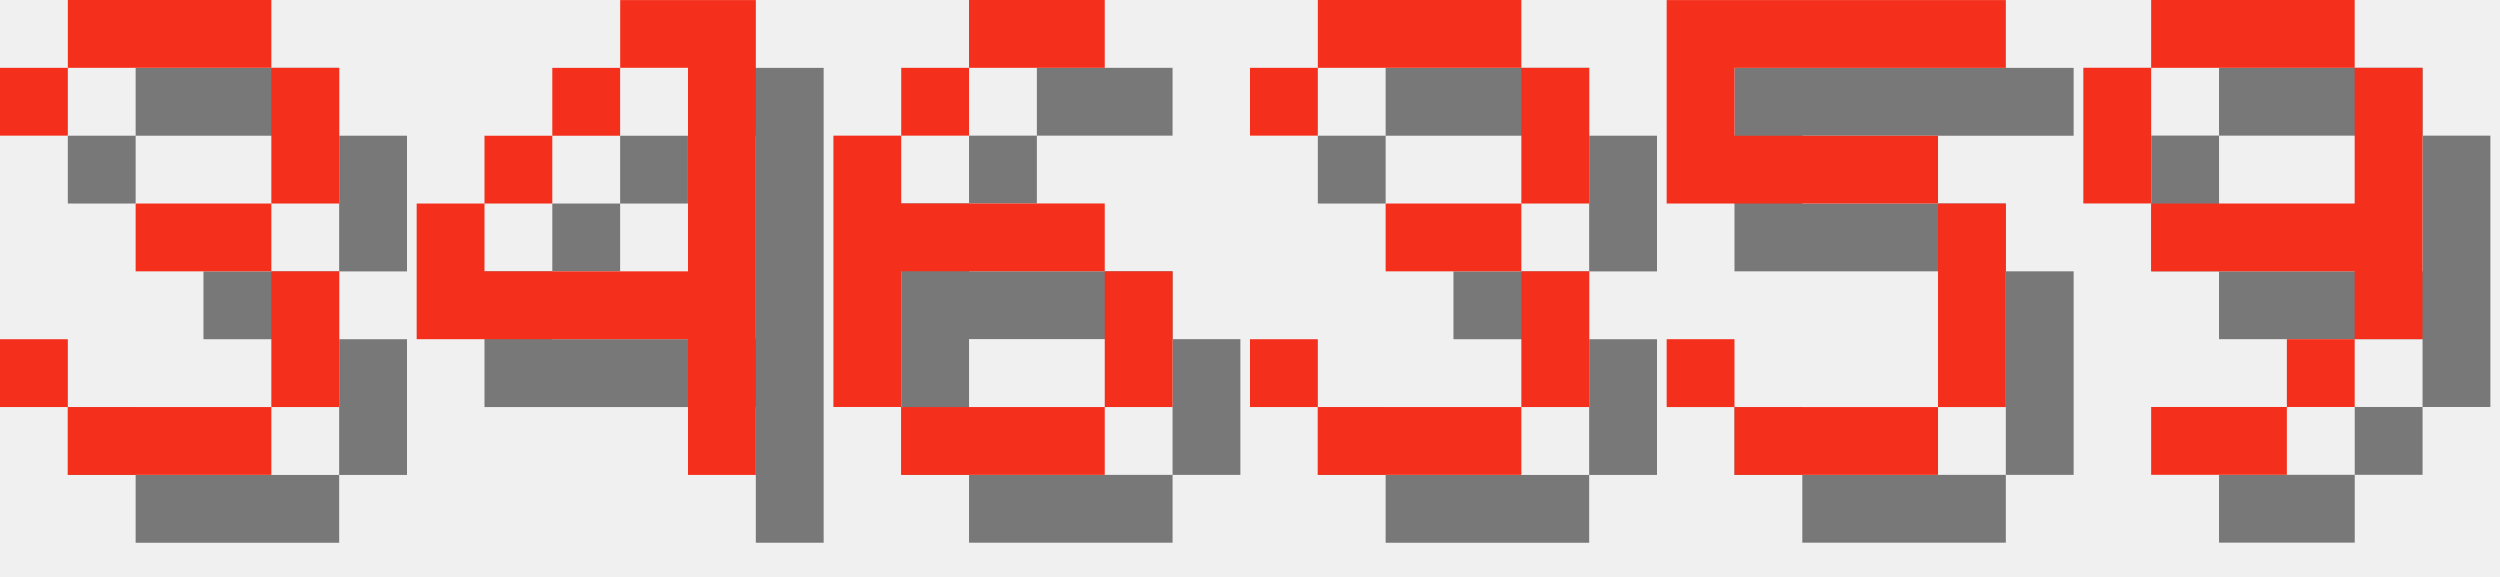
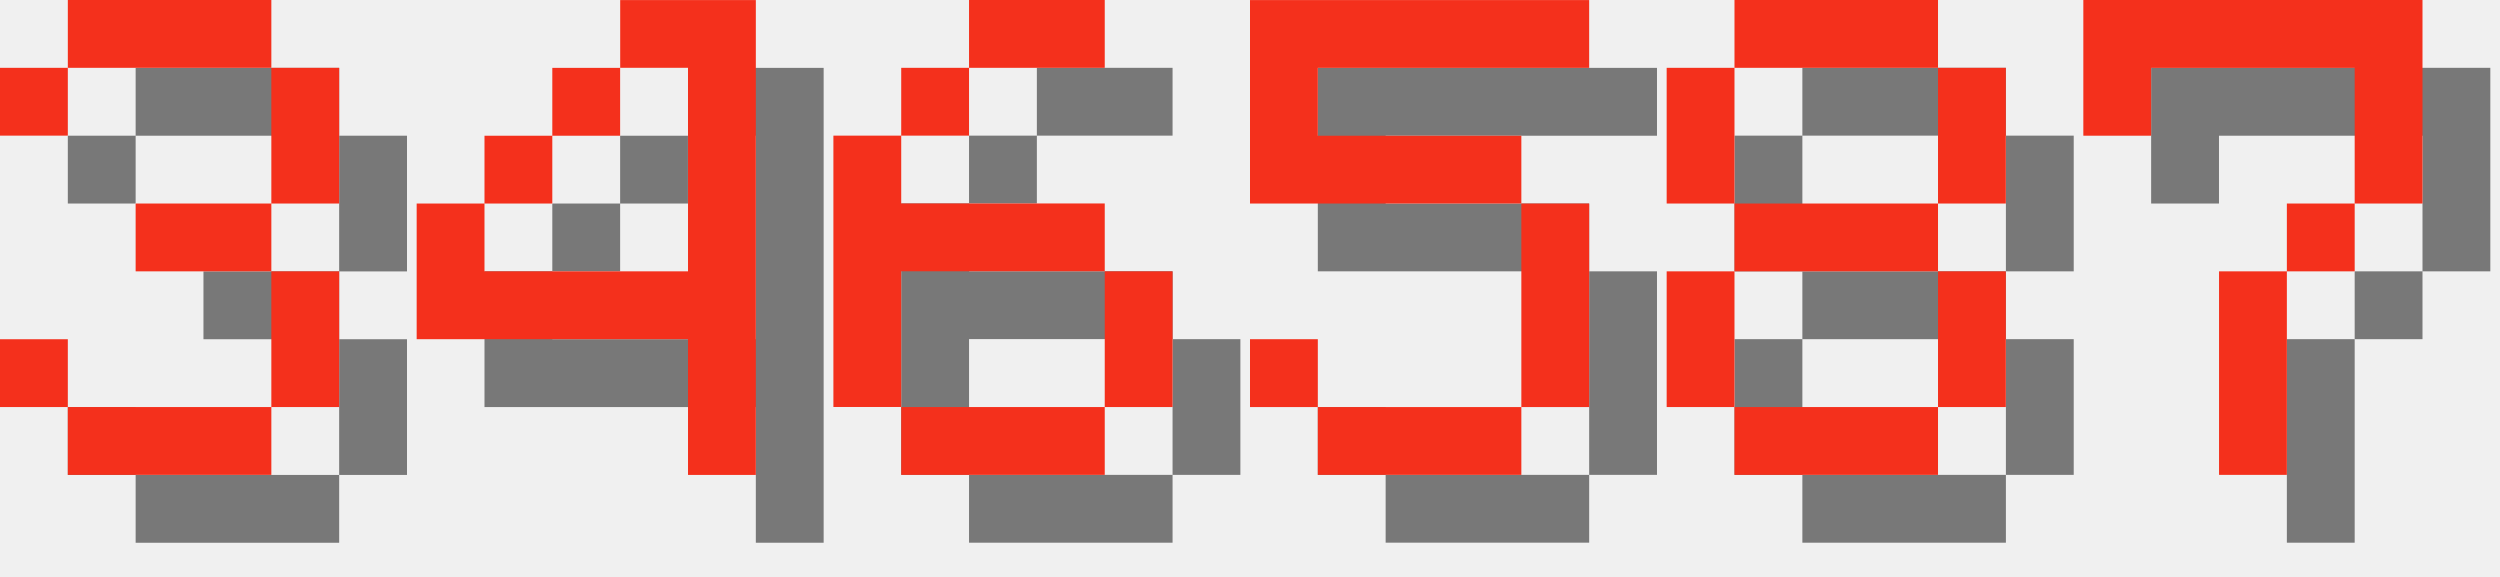
<svg xmlns="http://www.w3.org/2000/svg" version="1.1" width="156.0" height="36">
  <style>
        .text-foreground {
            fill: #F4301C;
        }
        .text-shadow {
            fill: #000000;
            fill-opacity: 0.5;
        }
    </style>
  <g class="digit" id="digit_3" transform="translate(0.0, 0), scale(4)">
    <path id="digit_3_shadow" class="text-shadow" d="m1.058 2.117v1.058h1.058v-1.058h3.175v2.117h-2.117v1.058h2.117v2.117h-3.175v-1.058h-1.058v1.058h1.058v1.058h3.175v-1.058h1.058v-2.117h-1.058v-1.058h1.058v-2.117h-1.058v-1.058h-3.175v1.058h-1.058z" fill-opacity=".5" style="paint-order:stroke fill markers" />
    <path id="digit_3_fg" class="text-foreground" d="m0 1.058v1.058h1.058v-1.058h3.175v2.117h-2.117v1.058h2.117v2.117h-3.175v-1.058h-1.058v1.058h1.058v1.058h3.175v-1.058h1.058v-2.117h-1.058v-1.058h1.058v-2.117h-1.058v-1.058h-3.175v1.058h-1.058z" fill="#fff" style="paint-order:stroke fill markers" />
  </g>
  <g class="digit" id="digit_4" transform="translate(26.0, 0), scale(4)">
    <path id="digit_4_shadow" class="text-shadow" d="m4.233 1.058v1.058h1.058v3.175h-3.175v-1.058h-1.058v2.117h4.233v2.117h1.058v-7.408h-2.117zm-2.117 3.175h1.058v-1.058h-1.058v1.058zm1.058-1.058h1.058v-1.058h-1.058v1.058z" fill-opacity=".5" style="paint-order:stroke fill markers" />
    <path id="digit_4_fg" class="text-foreground" d="m3.175 0v1.058h1.058v3.175h-3.175v-1.058h-1.058v2.117h4.233v2.117h1.058v-7.408h-2.117zm-2.117 3.175h1.058v-1.058h-1.058v1.058zm1.058-1.058h1.058v-1.058h-1.058v1.058z" fill="#fff" style="paint-order:stroke fill markers" />
  </g>
  <g class="digit" id="digit_6" transform="translate(52.0, 0), scale(4)">
    <path id="digit_6_shadow" class="text-shadow" d="m3.175 1.058v1.058h2.117v-1.058h-2.117zm0 1.058h-1.058v1.058h1.058v-1.058zm-1.058 1.058h-1.058v4.233h1.058v-2.117h3.175v-1.058h-3.175v-1.058zm3.175 2.117v2.117h1.058v-2.117h-1.058zm0 2.117h-3.175v1.058h3.175v-1.058z" fill-opacity=".5" style="paint-order:stroke fill markers" />
    <path id="digit_6_fg" class="text-foreground" d="m2.117 0v1.058h2.117v-1.058h-2.117zm0 1.058h-1.058v1.058h1.058v-1.058zm-1.058 1.058h-1.058v4.233h1.058v-2.117h3.175v-1.058h-3.175v-1.058zm3.175 2.117v2.117h1.058v-2.117h-1.058zm0 2.117h-3.175v1.058h3.175v-1.058z" fill="#fff" style="paint-order:stroke fill markers" />
  </g>
-   <g class="digit" id="digit_3" transform="translate(78.0, 0), scale(4)">
-     <path id="digit_3_shadow" class="text-shadow" d="m1.058 2.117v1.058h1.058v-1.058h3.175v2.117h-2.117v1.058h2.117v2.117h-3.175v-1.058h-1.058v1.058h1.058v1.058h3.175v-1.058h1.058v-2.117h-1.058v-1.058h1.058v-2.117h-1.058v-1.058h-3.175v1.058h-1.058z" fill-opacity=".5" style="paint-order:stroke fill markers" />
-     <path id="digit_3_fg" class="text-foreground" d="m0 1.058v1.058h1.058v-1.058h3.175v2.117h-2.117v1.058h2.117v2.117h-3.175v-1.058h-1.058v1.058h1.058v1.058h3.175v-1.058h1.058v-2.117h-1.058v-1.058h1.058v-2.117h-1.058v-1.058h-3.175v1.058h-1.058z" fill="#fff" style="paint-order:stroke fill markers" />
-   </g>
-   <g class="digit" id="digit_5" transform="translate(104.0, 0), scale(4)">
+   <g class="digit" id="digit_5" transform="translate(78.0, 0), scale(4)">
    <path id="digit_5_shadow" class="text-shadow" d="m1.058 1.058v3.175h4.233v3.175h-3.175v-1.058h-1.058v1.058h1.058v1.058h3.175v-1.058h1.058v-3.175h-1.058v-1.058h-3.175v-1.058h4.233v-1.058h-5.292z" fill-opacity=".5" style="paint-order:stroke fill markers" />
    <path id="digit_5_fg" class="text-foreground" d="m0 0v3.175h4.233v3.175h-3.175v-1.058h-1.058v1.058h1.058v1.058h3.175v-1.058h1.058v-3.175h-1.058v-1.058h-3.175v-1.058h4.233v-1.058h-5.292z" fill="#fff" style="paint-order:stroke fill markers" />
  </g>
-   <g class="digit" id="digit_9" transform="translate(130.0, 0), scale(4)">
-     <path id="digit_9_shadow" class="text-shadow" d="m2.117 1.058v1.058h3.175v-1.058h-3.175zm3.175 1.058v2.117h-3.175v1.058h3.175v1.058h1.058v-4.233h-1.058zm0 4.233h-1.058v1.058h1.058v-1.058zm-1.058 1.058h-2.117v1.058h2.117v-1.058zm-2.117-3.175v-2.117h-1.058v2.117h1.058z" fill-opacity=".5" style="paint-order:stroke fill markers" />
-     <path id="digit_9_fg" class="text-foreground" d="m1.058 0v1.058h3.175v-1.058h-3.175zm3.175 1.058v2.117h-3.175v1.058h3.175v1.058h1.058v-4.233h-1.058zm0 4.233h-1.058v1.058h1.058v-1.058zm-1.058 1.058h-2.117v1.058h2.117v-1.058zm-2.117-3.175v-2.117h-1.058v2.117h1.058z" fill="#fff" style="paint-order:stroke fill markers" />
+   <g class="digit" id="digit_8" transform="translate(104.0, 0), scale(4)">
+     <path id="digit_8_shadow" class="text-shadow" d="m2.117 1.058v1.058h3.175v-1.058h-3.175zm3.175 1.058v2.117h1.058v-2.117h-1.058zm0 2.117h-3.175v1.058h3.175v-1.058zm0 1.058v2.117h1.058v-2.117h-1.058zm0 2.117h-3.175v1.058h3.175v-1.058zm-3.175 0v-2.117h-1.058v2.117h1.058zm0-3.175v-2.117h-1.058v2.117h1.058z" fill-opacity=".5" style="paint-order:stroke fill markers" />
+     <path id="digit_8_fg" class="text-foreground" d="m1.058 0v1.058h3.175v-1.058h-3.175zm3.175 1.058v2.117h1.058v-2.117h-1.058zm0 2.117h-3.175v1.058h3.175v-1.058zm0 1.058v2.117h1.058v-2.117h-1.058zm0 2.117h-3.175v1.058h3.175v-1.058zm-3.175 0v-2.117h-1.058v2.117h1.058zm0-3.175v-2.117h-1.058v2.117h1.058z" fill="#fff" style="paint-order:stroke fill markers" />
+   </g>
+   <g class="digit" id="digit_7" transform="translate(130.0, 0), scale(4)">
+     <path id="digit_7_shadow" class="text-shadow" d="m1.058 1.058 2e-6 2.117h1.058v-1.058h3.175v1.058l2e-7 1.058h-1.058v1.058h-1.058l4e-7 3.175 1.058 1e-7v-3.175h1.058v-1.058h1.058l5e-7 -1.058v-2.117z" fill-opacity=".5" style="paint-order:stroke fill markers" />
+     <path id="digit_7_fg" class="text-foreground" d="m0 0 2e-6 2.117h1.058v-1.058h3.175v1.058l2e-7 1.058h-1.058v1.058h-1.058l4e-7 3.175 1.058 1e-7v-3.175h1.058v-1.058h1.058l5e-7 -1.058v-2.117z" fill="#fff" style="paint-order:stroke fill markers" />
  </g>
</svg>
